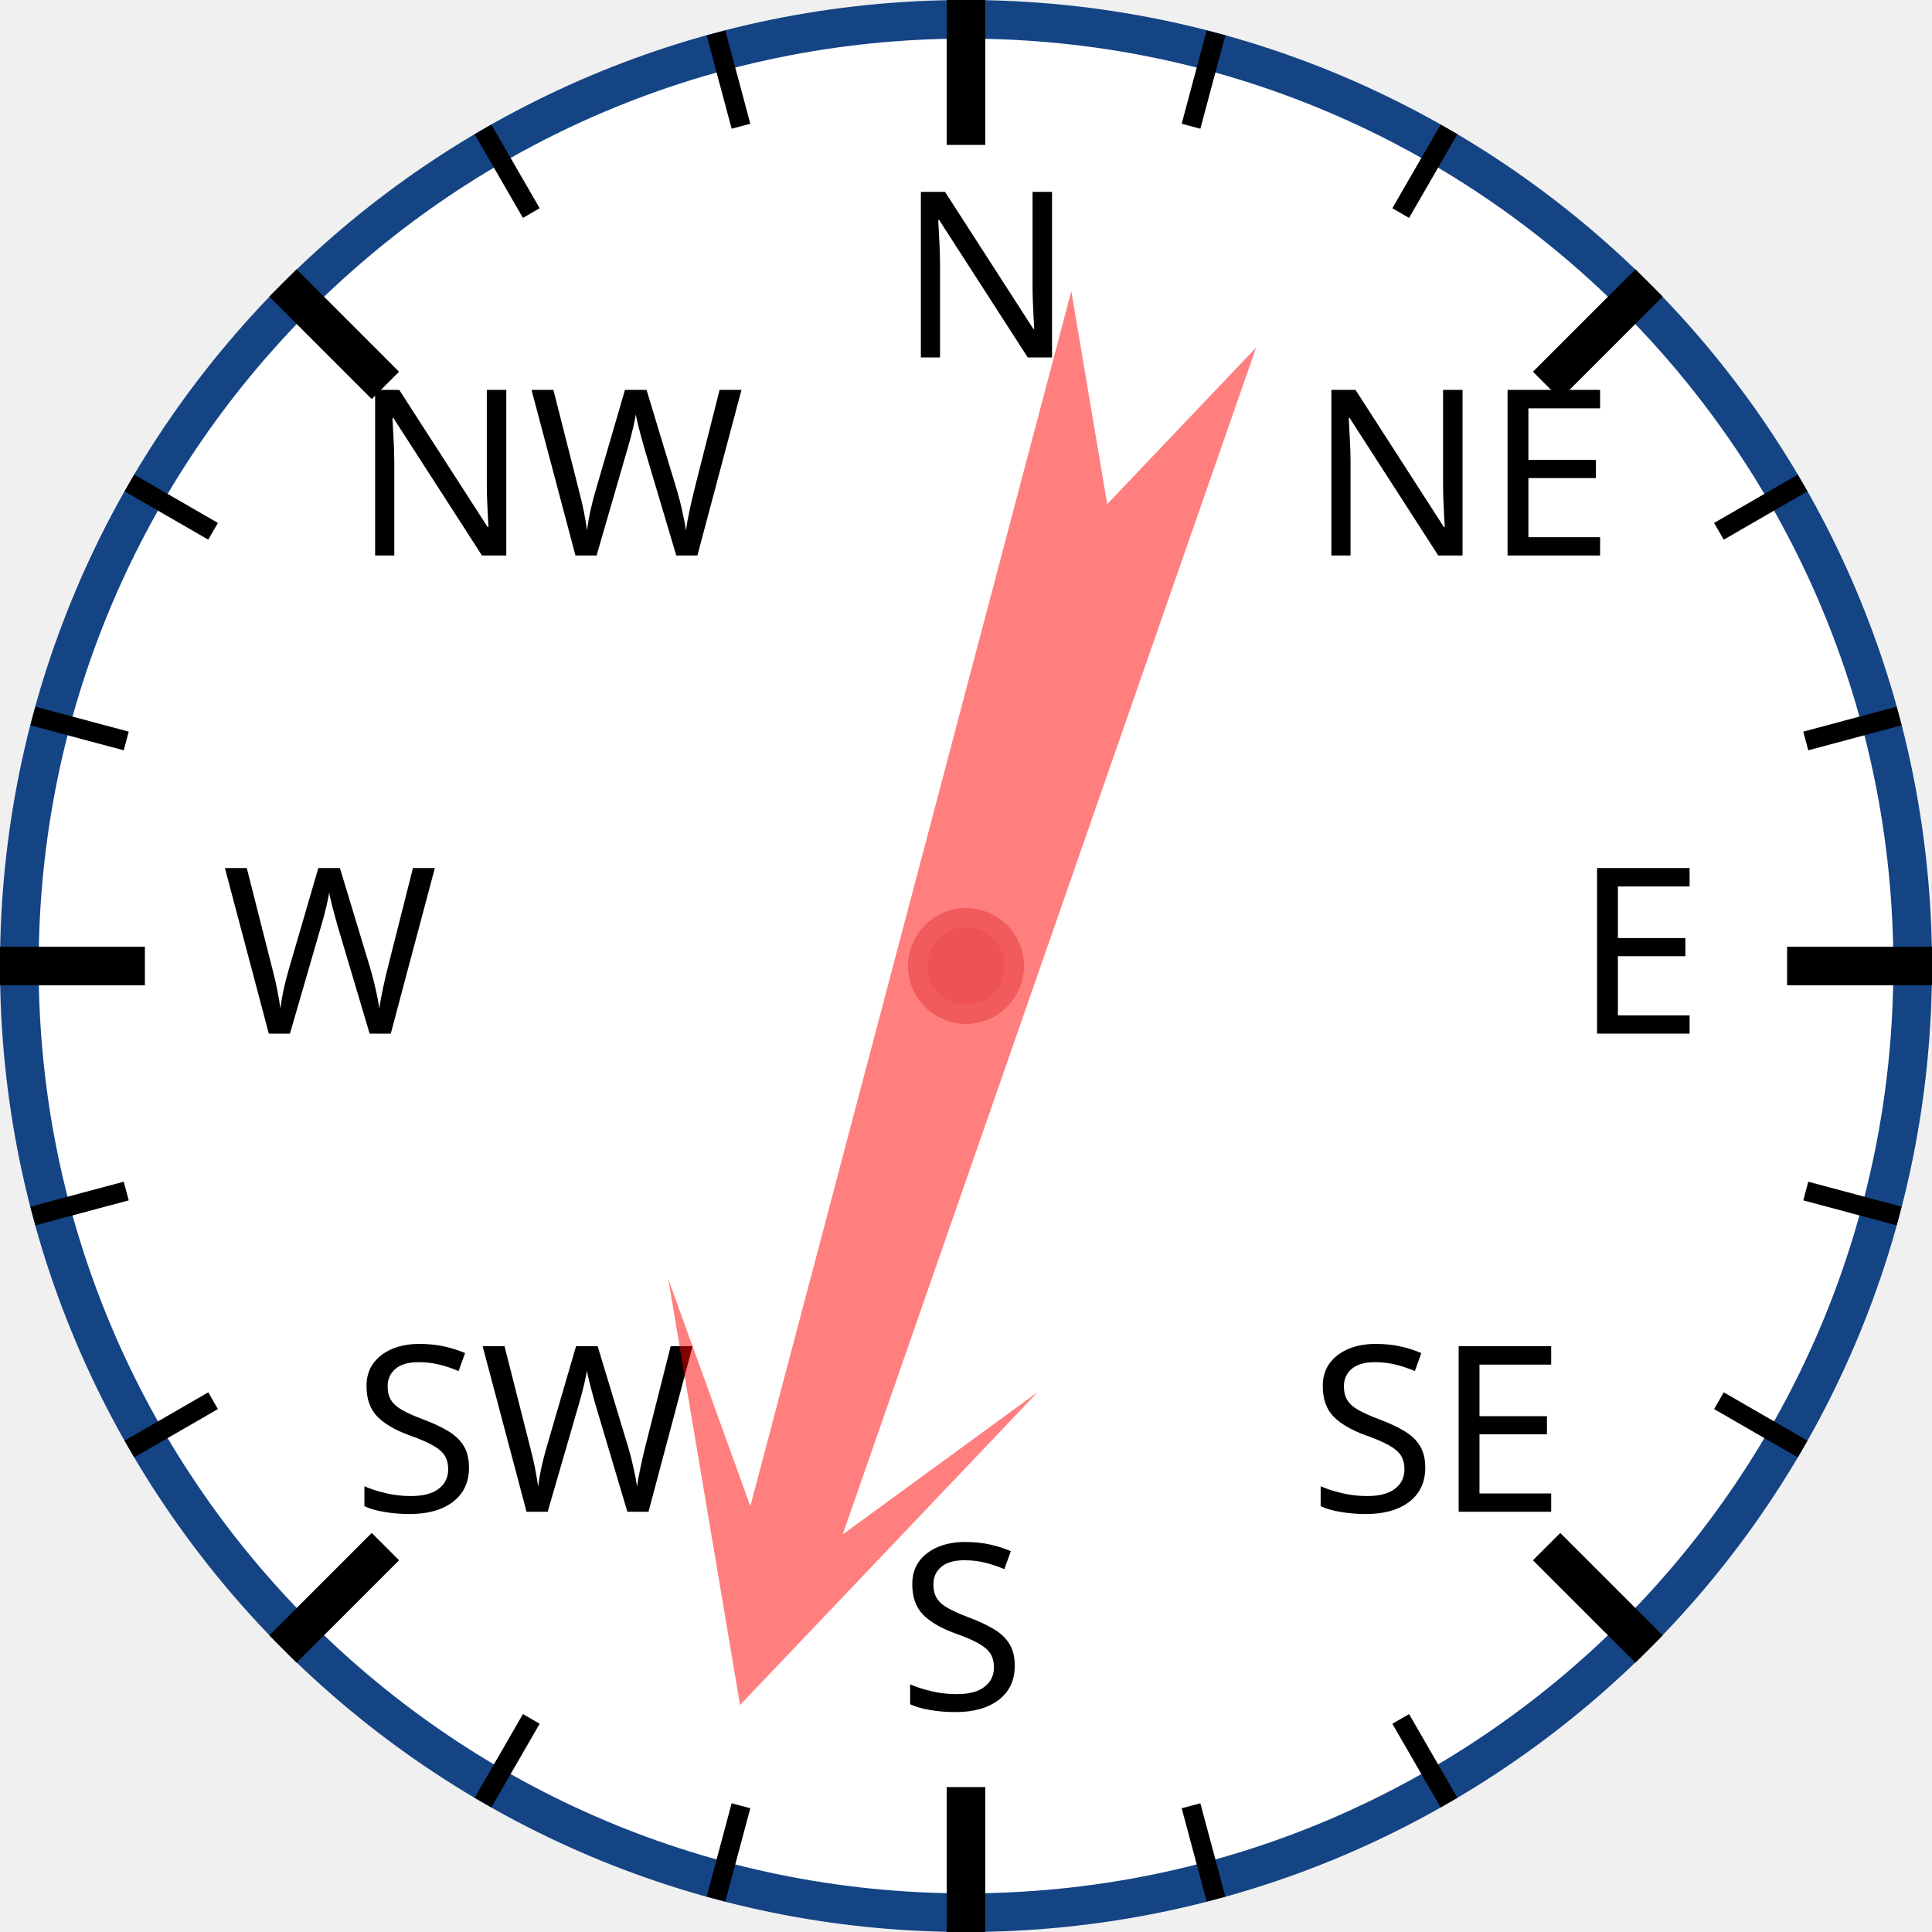
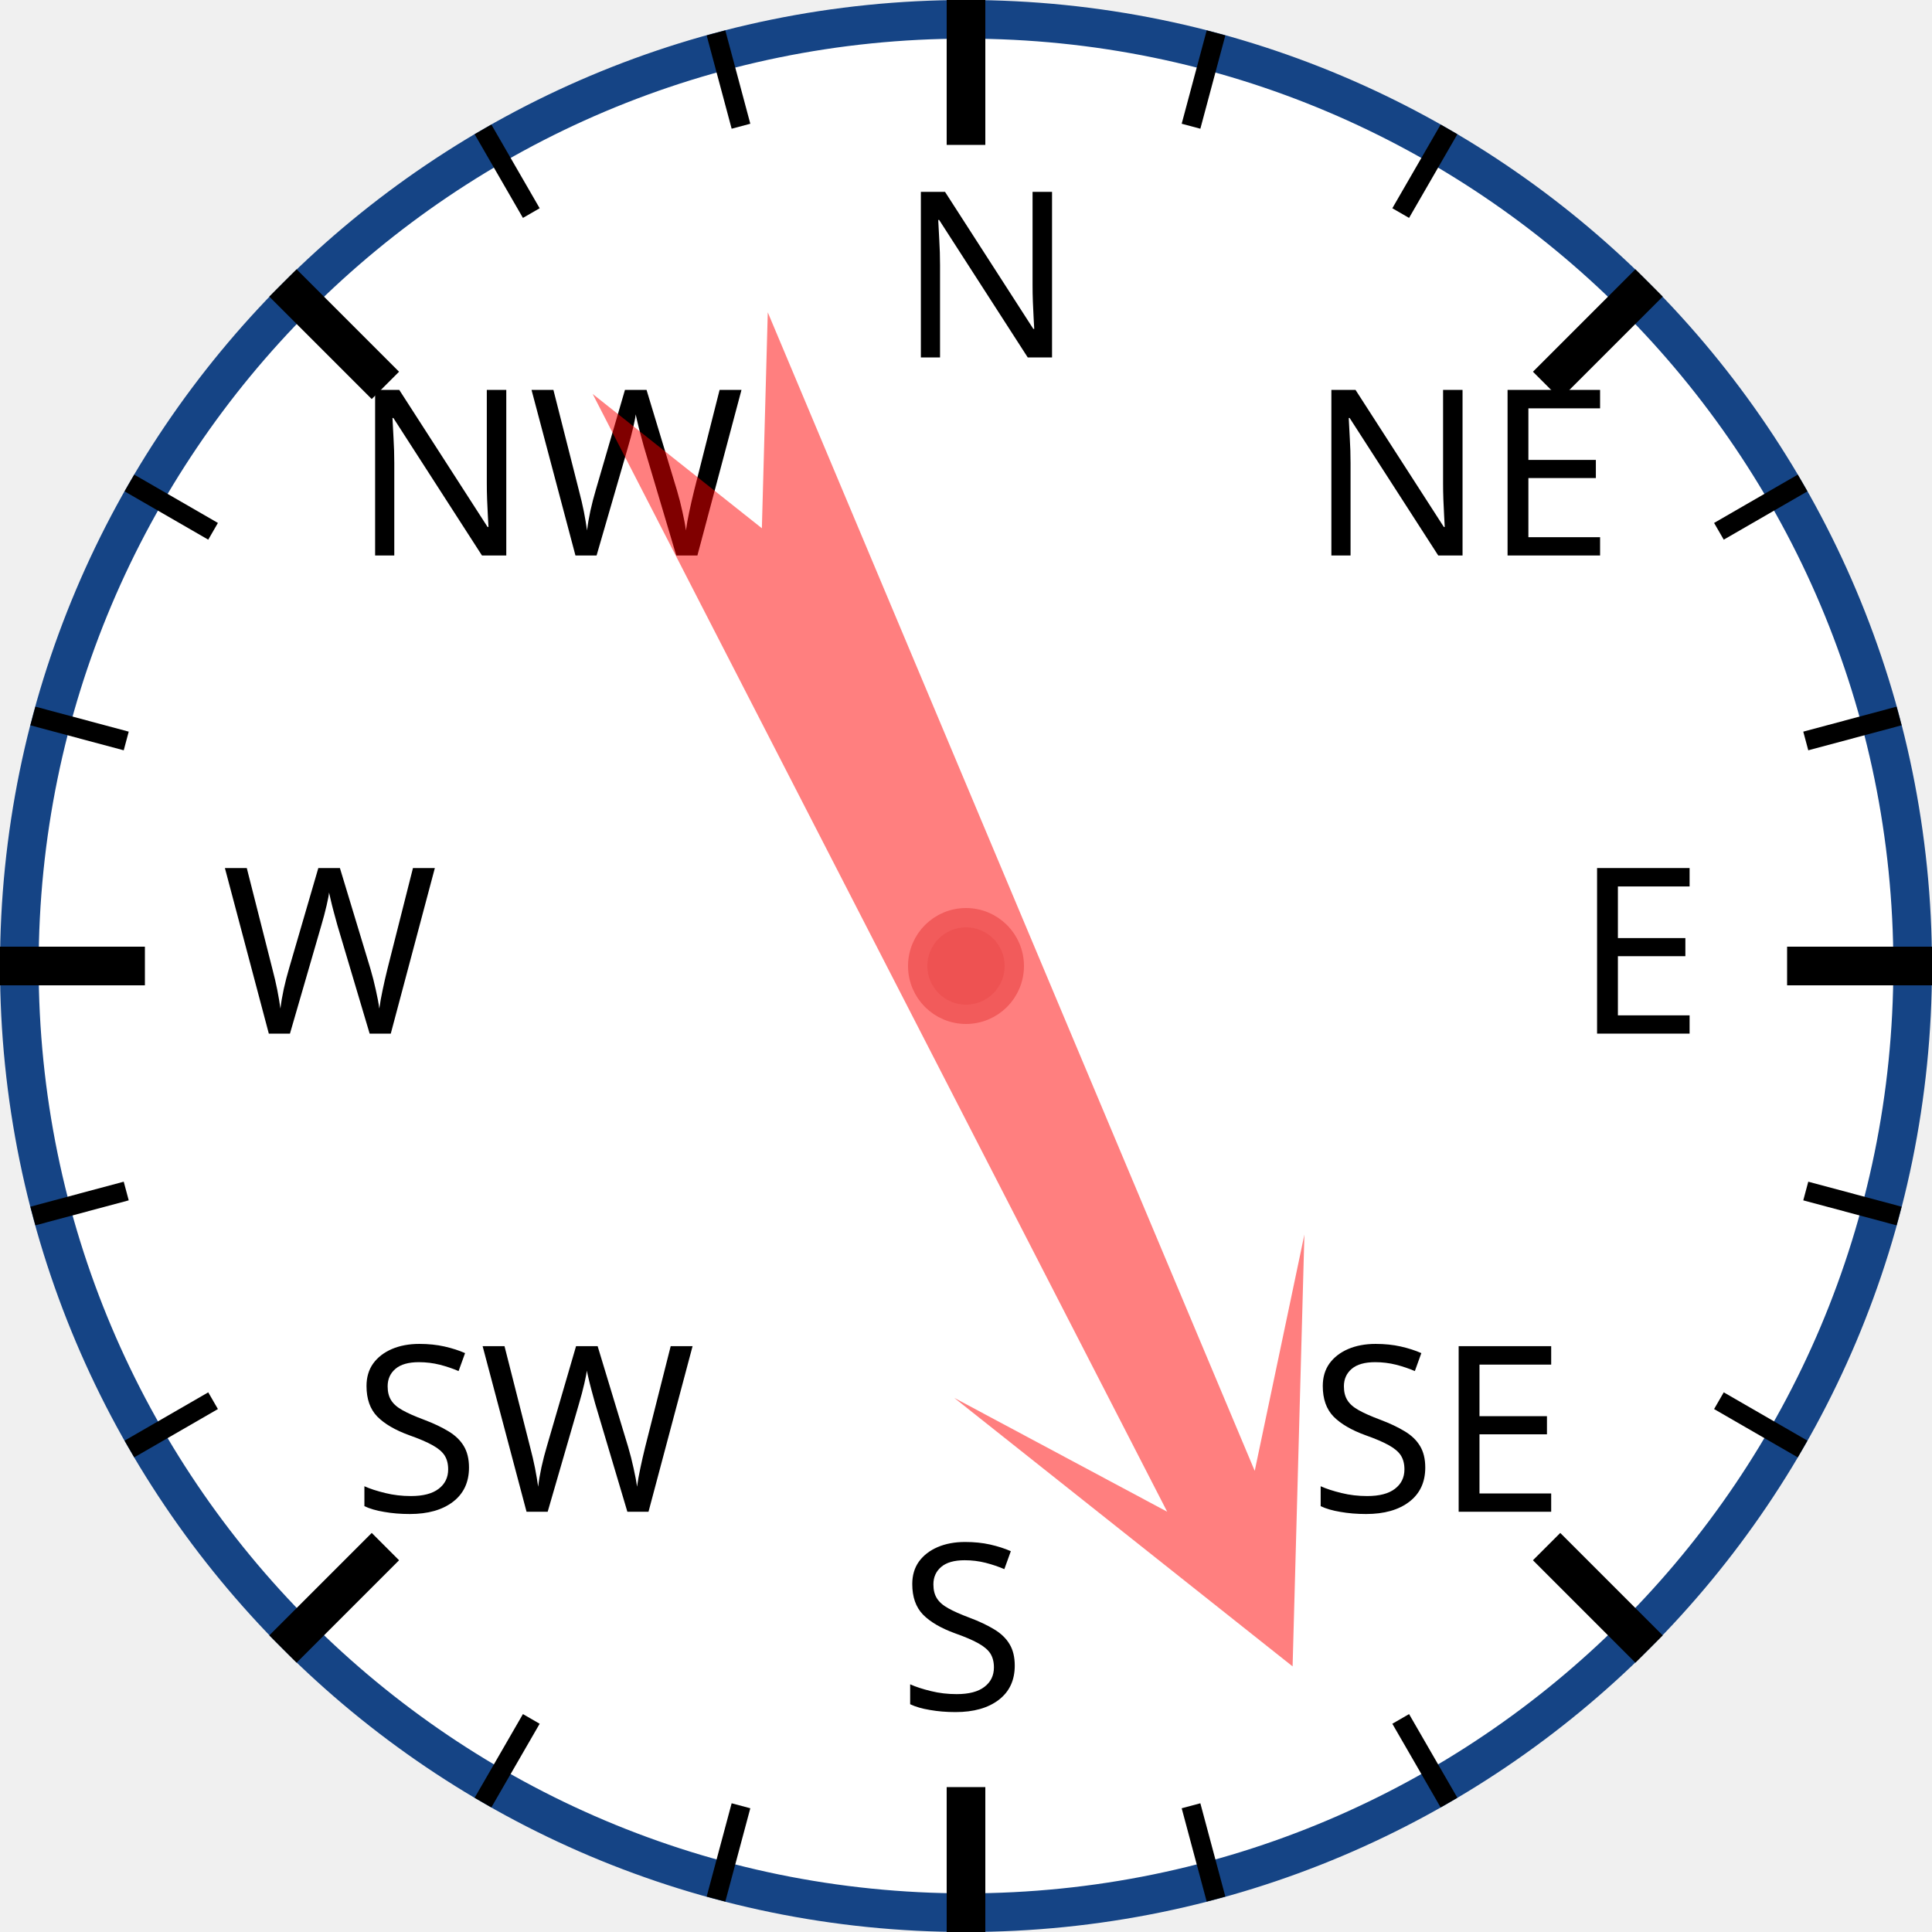
<svg xmlns="http://www.w3.org/2000/svg" width="120px" height="120px" viewBox="0 0 200 200">
  <circle cx="100" cy="100" r="98" style="fill: white; stroke: #154485; stroke-width: 4;" />
  <text x="93.0" y="37.0" style="font-family: sans-serif; font-size: 18pt;">N</text>
  <line x1="100.0" y1="0.0" x2="100.0" y2="15.0" style="stroke: black; stroke-width: 4;" />
  <line x1="74.118" y1="3.407" x2="76.706" y2="13.067" style="stroke: black; stroke-width: 2;" />
  <line x1="50" y1="13.397" x2="55" y2="22.058" style="stroke: black; stroke-width: 2;" />
  <text x="36.503" y="57.503" style="font-family: sans-serif; font-size: 18pt;">NW</text>
  <line x1="29.289" y1="29.289" x2="39.896" y2="39.896" style="stroke: black; stroke-width: 4;" />
  <line x1="13.397" y1="50" x2="22.058" y2="55" style="stroke: black; stroke-width: 2;" />
  <line x1="3.407" y1="74.118" x2="13.067" y2="76.706" style="stroke: black; stroke-width: 2;" />
  <text x="23.0" y="107.0" style="font-family: sans-serif; font-size: 18pt;">W</text>
  <line x1="0.0" y1="100.0" x2="15.0" y2="100.0" style="stroke: black; stroke-width: 4;" />
  <line x1="3.407" y1="125.882" x2="13.067" y2="123.294" style="stroke: black; stroke-width: 2;" />
  <line x1="13.397" y1="150" x2="22.058" y2="145" style="stroke: black; stroke-width: 2;" />
  <text x="36.503" y="156.497" style="font-family: sans-serif; font-size: 18pt;">SW</text>
  <line x1="29.289" y1="170.711" x2="39.896" y2="160.104" style="stroke: black; stroke-width: 4;" />
  <line x1="50" y1="186.603" x2="55" y2="177.942" style="stroke: black; stroke-width: 2;" />
  <line x1="74.118" y1="196.593" x2="76.706" y2="186.933" style="stroke: black; stroke-width: 2;" />
  <text x="93" y="177.0" style="font-family: sans-serif; font-size: 18pt;">S</text>
  <line x1="100" y1="200.0" x2="100" y2="185.0" style="stroke: black; stroke-width: 4;" />
  <line x1="125.882" y1="196.593" x2="123.294" y2="186.933" style="stroke: black; stroke-width: 2;" />
  <line x1="150.0" y1="186.603" x2="145.0" y2="177.942" style="stroke: black; stroke-width: 2;" />
  <text x="135.497" y="156.497" style="font-family: sans-serif; font-size: 18pt;">SE</text>
  <line x1="170.711" y1="170.711" x2="160.104" y2="160.104" style="stroke: black; stroke-width: 4;" />
  <line x1="186.603" y1="150" x2="177.942" y2="145" style="stroke: black; stroke-width: 2;" />
  <line x1="196.593" y1="125.882" x2="186.933" y2="123.294" style="stroke: black; stroke-width: 2;" />
  <text x="163.0" y="107" style="font-family: sans-serif; font-size: 18pt;">E</text>
  <line x1="200.0" y1="100" x2="185.0" y2="100" style="stroke: black; stroke-width: 4;" />
  <line x1="196.593" y1="74.118" x2="186.933" y2="76.706" style="stroke: black; stroke-width: 2;" />
  <line x1="186.603" y1="50" x2="177.942" y2="55" style="stroke: black; stroke-width: 2;" />
  <text x="135.497" y="57.503" style="font-family: sans-serif; font-size: 18pt;">NE</text>
  <line x1="170.711" y1="29.289" x2="160.104" y2="39.896" style="stroke: black; stroke-width: 4;" />
  <line x1="150" y1="13.397" x2="145" y2="22.058" style="stroke: black; stroke-width: 2;" />
  <line x1="125.882" y1="3.407" x2="123.294" y2="13.067" style="stroke: black; stroke-width: 2;" />
-   <polygon points="100 20 120 60 105 40 110 170 100 150 90 170 95 40 80 60" style="fill: red; fill-opacity: 0.5;" transform="rotate(197,100,100)" />
+   <polygon points="100 20 120 60 105 40 110 170 100 150 90 170 95 40 80 60" style="fill: red; fill-opacity: 0.5;" transform="rotate(155,100,100)" />
  <circle cx="100" cy="100" r="5" style="fill: #EE5252; stroke: #F25B5B; stroke-width: 2;" />
</svg>
